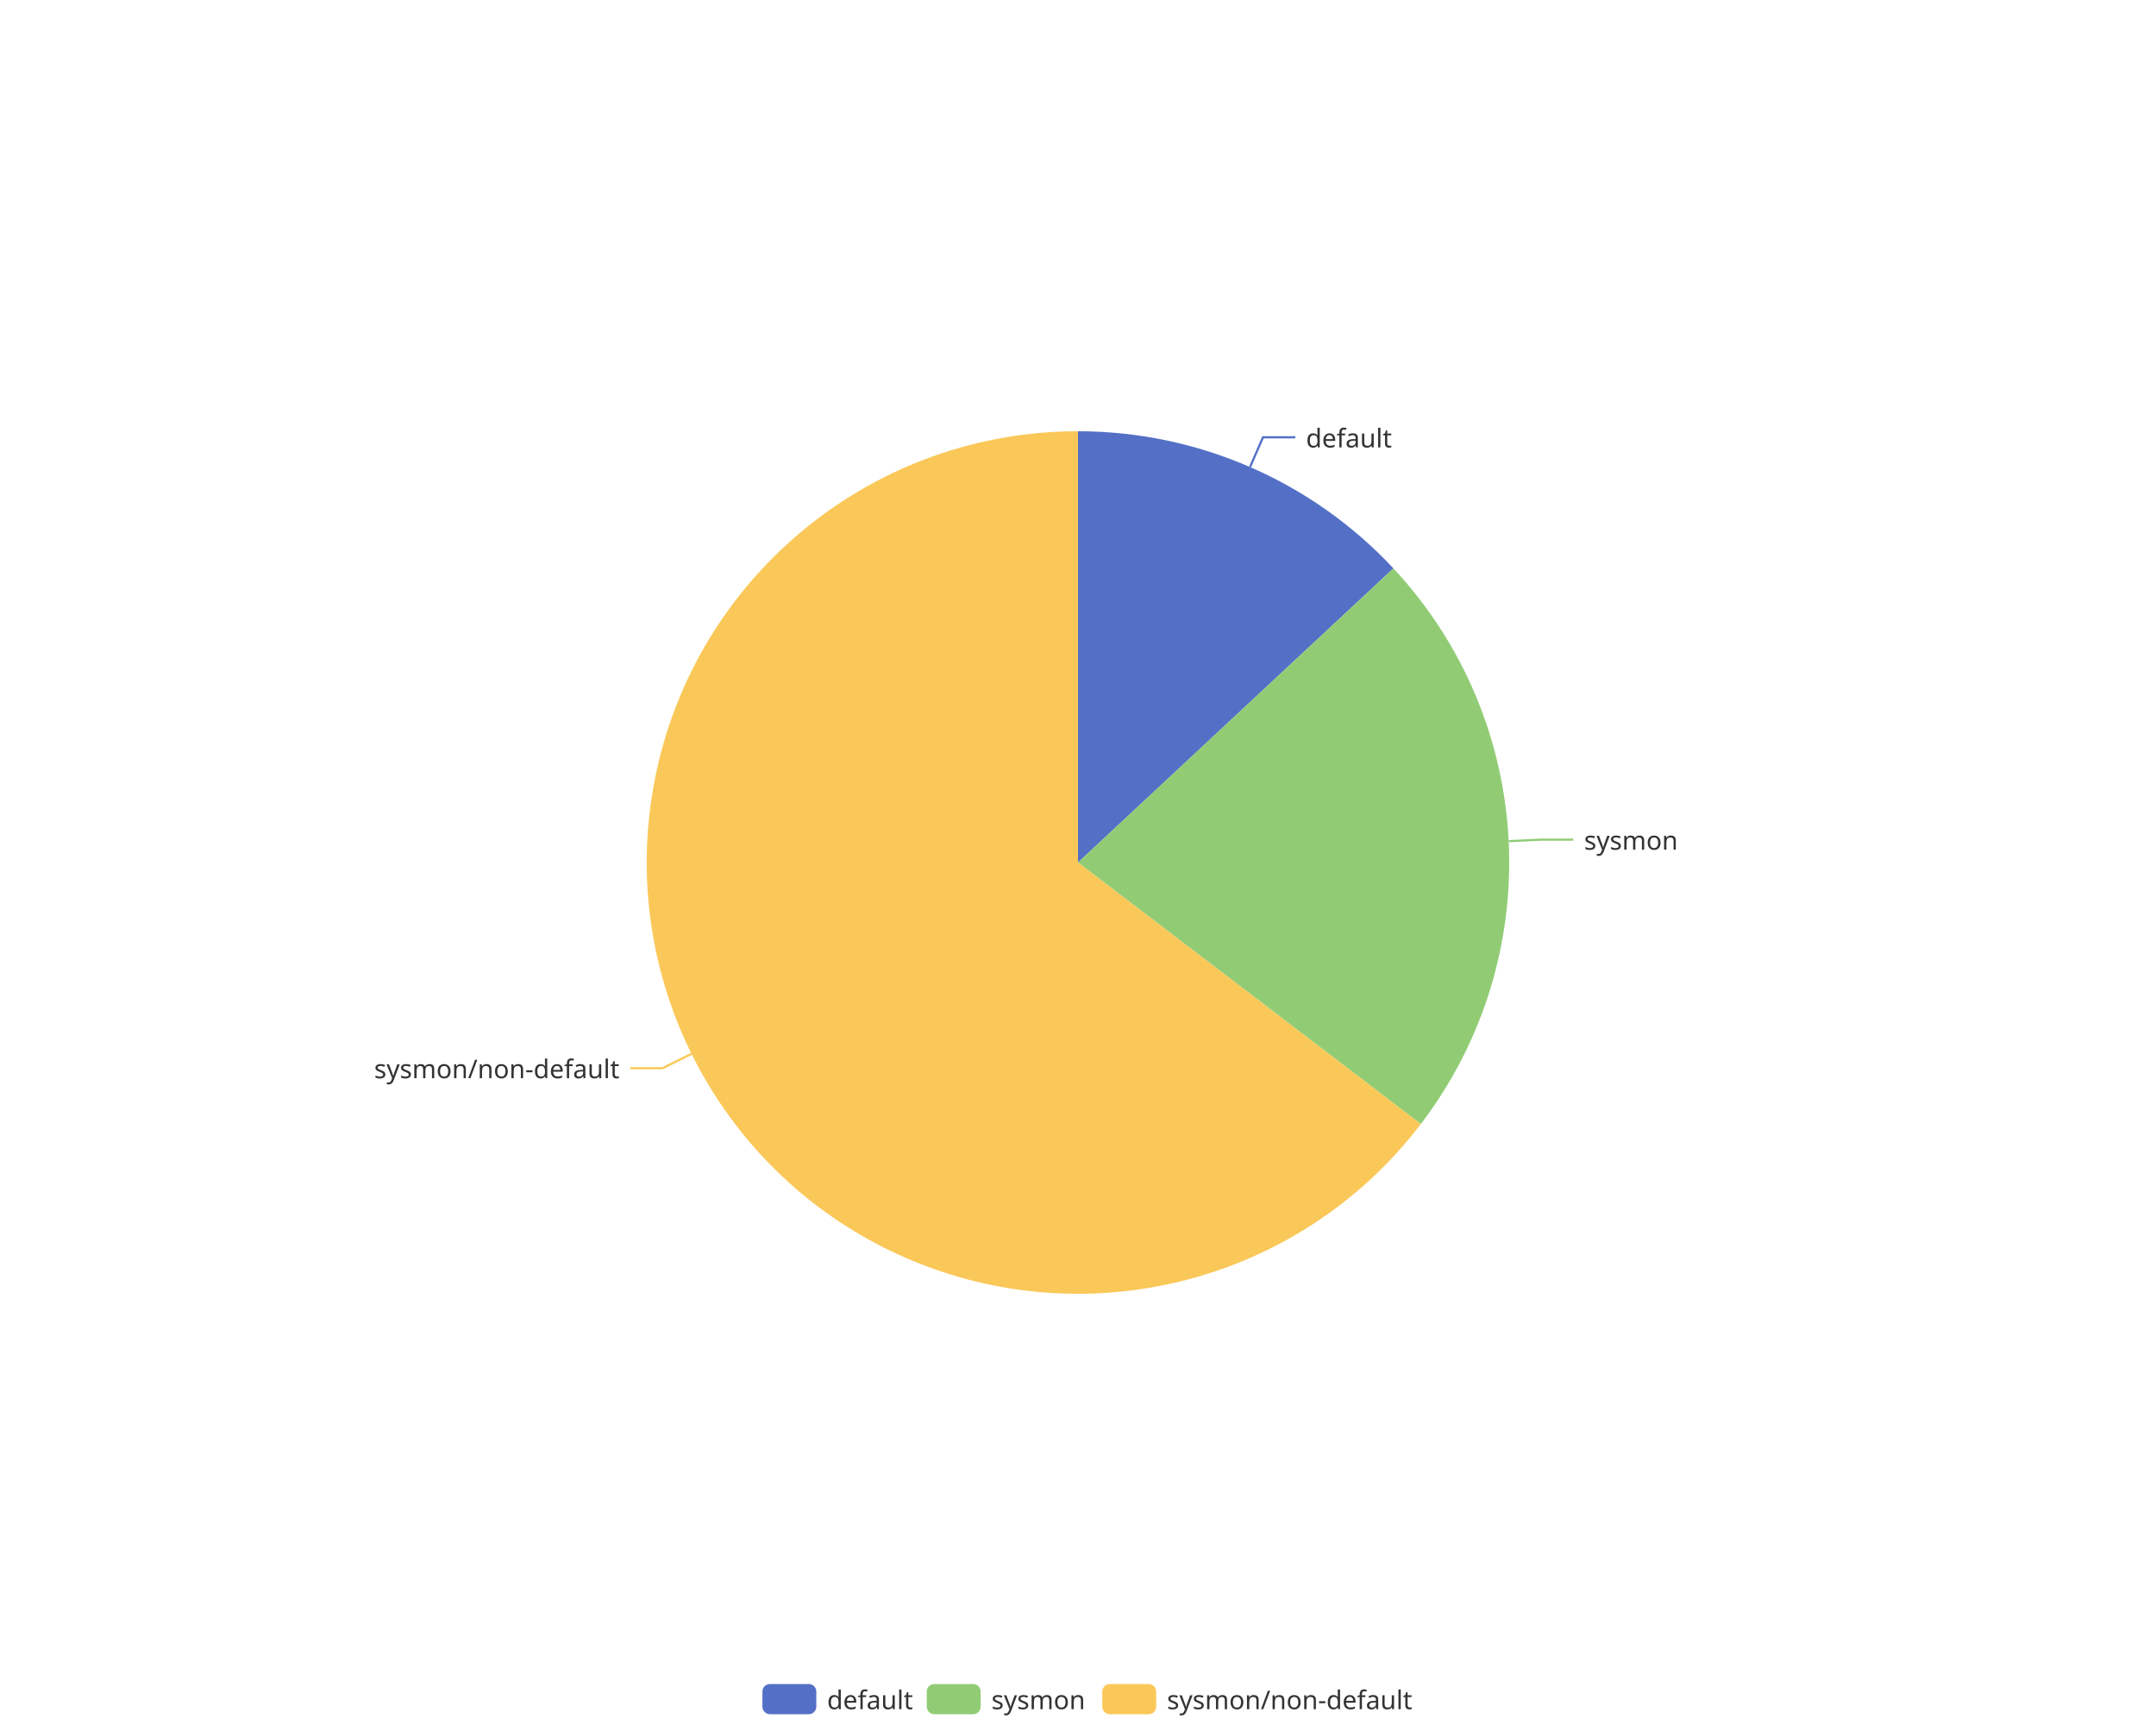
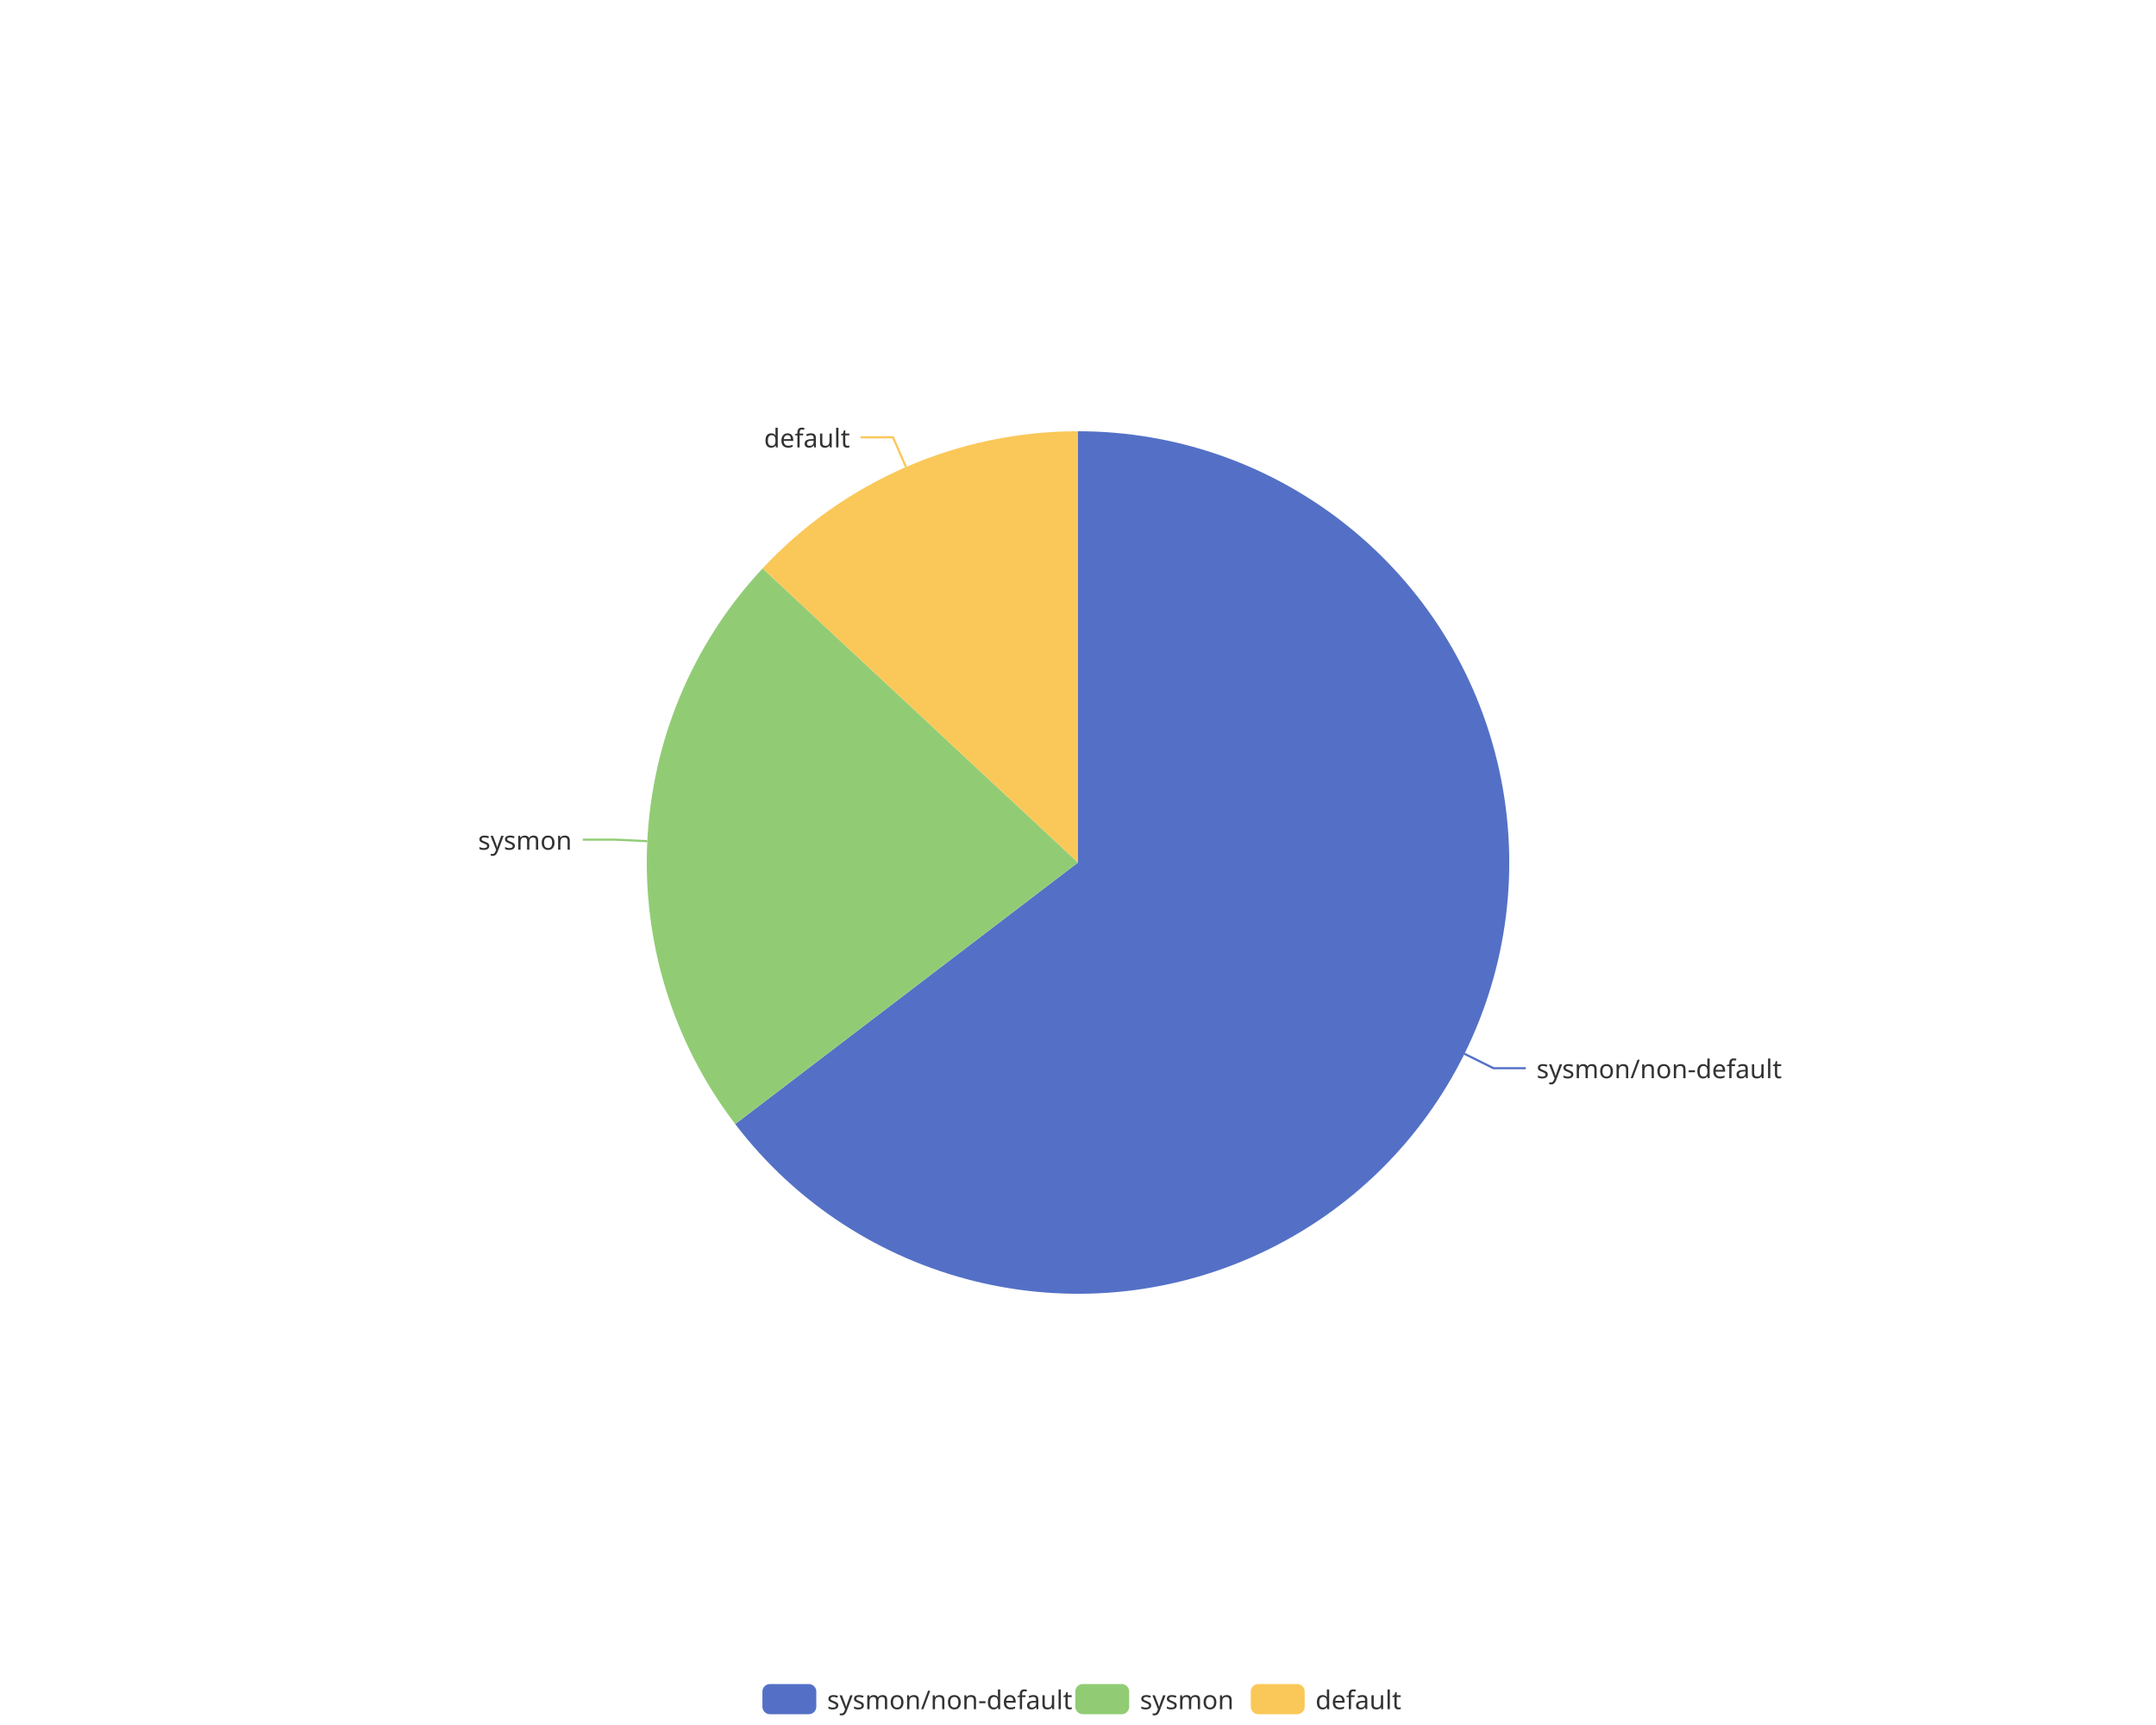
<svg xmlns="http://www.w3.org/2000/svg" width="1000" height="800" version="1.1" baseProfile="full" viewBox="0 0 1000 800">
  <rect width="1000" height="800" x="0" y="0" id="0" fill="none" />
-   <polyline points="579.8 216.6 585.8 202.8 600.8 202.8" fill="none" stroke="#5470c6" />
-   <polyline points="699.8 390.1 714.7 389.4 729.7 389.4" fill="none" stroke="#91cc75" />
-   <polyline points="320.8 488.7 307.3 495.4 292.3 495.4" fill="none" stroke="#fac858" />
-   <path d="M500 200A200 200 0 0 1 646.3 263.6L500 400Z" fill="#5470c6" />
-   <path d="M646.3 263.6A200 200 0 0 1 659 521.3L500 400Z" fill="#91cc75" />
-   <path d="M659 521.3A200 200 0 1 1 500 200L500 400Z" fill="#fac858" />
-   <text dominant-baseline="central" text-anchor="start" style="font-size:12px;font-family:sans-serif;" transform="translate(605.762 202.8455)" fill="#333" stroke="rgb(255,255,255)" stroke-width="2" paint-order="stroke" stroke-miterlimit="2">default</text>
-   <text dominant-baseline="central" text-anchor="start" style="font-size:12px;font-family:sans-serif;" transform="translate(734.7383 389.396)" fill="#333" stroke="rgb(255,255,255)" stroke-width="2" paint-order="stroke" stroke-miterlimit="2">sysmon</text>
-   <text dominant-baseline="central" text-anchor="end" style="font-size:12px;font-family:sans-serif;" transform="translate(287.3153 495.3815)" fill="#333" stroke="rgb(255,255,255)" stroke-width="2" paint-order="stroke" stroke-miterlimit="2">sysmon/non-default</text>
+   <polyline points="679.2 488.7 692.7 495.4 707.7 495.4" fill="none" stroke="#5470c6" />
+   <polyline points="300.2 390.1 285.3 389.4 270.3 389.4" fill="none" stroke="#91cc75" />
+   <polyline points="420.2 216.6 414.2 202.8 399.2 202.8" fill="none" stroke="#fac858" />
+   <path d="M500 200A200 200 0 1 1 341 521.3L500 400Z" fill="#5470c6" />
+   <path d="M341 521.3A200 200 0 0 1 353.7 263.6L500 400Z" fill="#91cc75" />
+   <path d="M353.7 263.6A200 200 0 0 1 500 200L500 400Z" fill="#fac858" />
+   <text dominant-baseline="central" text-anchor="start" style="font-size:12px;font-family:sans-serif;" transform="translate(712.6847 495.3815)" fill="#333" stroke="rgb(255,255,255)" stroke-width="2" paint-order="stroke" stroke-miterlimit="2">sysmon/non-default</text>
+   <text dominant-baseline="central" text-anchor="end" style="font-size:12px;font-family:sans-serif;" transform="translate(265.2617 389.396)" fill="#333" stroke="rgb(255,255,255)" stroke-width="2" paint-order="stroke" stroke-miterlimit="2">sysmon</text>
+   <text dominant-baseline="central" text-anchor="end" style="font-size:12px;font-family:sans-serif;" transform="translate(394.238 202.8455)" fill="#333" stroke="rgb(255,255,255)" stroke-width="2" paint-order="stroke" stroke-miterlimit="2">default</text>
  <path d="M-5 -5l302.8 0l0 24l-302.8 0Z" transform="translate(353.62 781)" fill="rgb(0,0,0)" fill-opacity="0" stroke="#ccc" stroke-width="0" />
  <path d="M3.5 0L21.5 0A3.5 3.5 0 0 1 25 3.5L25 10.5A3.5 3.5 0 0 1 21.5 14L3.5 14A3.5 3.5 0 0 1 0 10.5L0 3.5A3.5 3.5 0 0 1 3.5 0" transform="translate(353.62 781)" fill="#5470c6" />
-   <text dominant-baseline="central" text-anchor="start" style="font-size:12px;font-family:sans-serif;" x="30" y="7" transform="translate(353.62 781)" fill="#333">default</text>
-   <path d="M3.5 0L21.5 0A3.5 3.5 0 0 1 25 3.5L25 10.5A3.5 3.5 0 0 1 21.5 14L3.5 14A3.5 3.5 0 0 1 0 10.5L0 3.5A3.5 3.5 0 0 1 3.5 0" transform="translate(429.86 781)" fill="#91cc75" />
-   <text dominant-baseline="central" text-anchor="start" style="font-size:12px;font-family:sans-serif;" x="30" y="7" transform="translate(429.86 781)" fill="#333">sysmon</text>
-   <path d="M3.5 0L21.5 0A3.5 3.5 0 0 1 25 3.5L25 10.5A3.5 3.5 0 0 1 21.5 14L3.5 14A3.5 3.5 0 0 1 0 10.5L0 3.5A3.5 3.5 0 0 1 3.5 0" transform="translate(511.26 781)" fill="#fac858" />
-   <text dominant-baseline="central" text-anchor="start" style="font-size:12px;font-family:sans-serif;" x="30" y="7" transform="translate(511.26 781)" fill="#333">sysmon/non-default</text>
+   <text dominant-baseline="central" text-anchor="start" style="font-size:12px;font-family:sans-serif;" x="30" y="7" transform="translate(353.62 781)" fill="#333">sysmon/non-default</text>
+   <path d="M3.5 0L21.5 0A3.5 3.5 0 0 1 25 3.5L25 10.5A3.5 3.5 0 0 1 21.5 14L3.5 14A3.5 3.5 0 0 1 0 10.5L0 3.5A3.5 3.5 0 0 1 3.5 0" transform="translate(498.74 781)" fill="#91cc75" />
+   <text dominant-baseline="central" text-anchor="start" style="font-size:12px;font-family:sans-serif;" x="30" y="7" transform="translate(498.74 781)" fill="#333">sysmon</text>
+   <path d="M3.5 0L21.5 0A3.5 3.5 0 0 1 25 3.5L25 10.5A3.5 3.5 0 0 1 21.5 14L3.5 14A3.5 3.5 0 0 1 0 10.5L0 3.5A3.5 3.5 0 0 1 3.5 0" transform="translate(580.14 781)" fill="#fac858" />
+   <text dominant-baseline="central" text-anchor="start" style="font-size:12px;font-family:sans-serif;" x="30" y="7" transform="translate(580.14 781)" fill="#333">default</text>
</svg>
